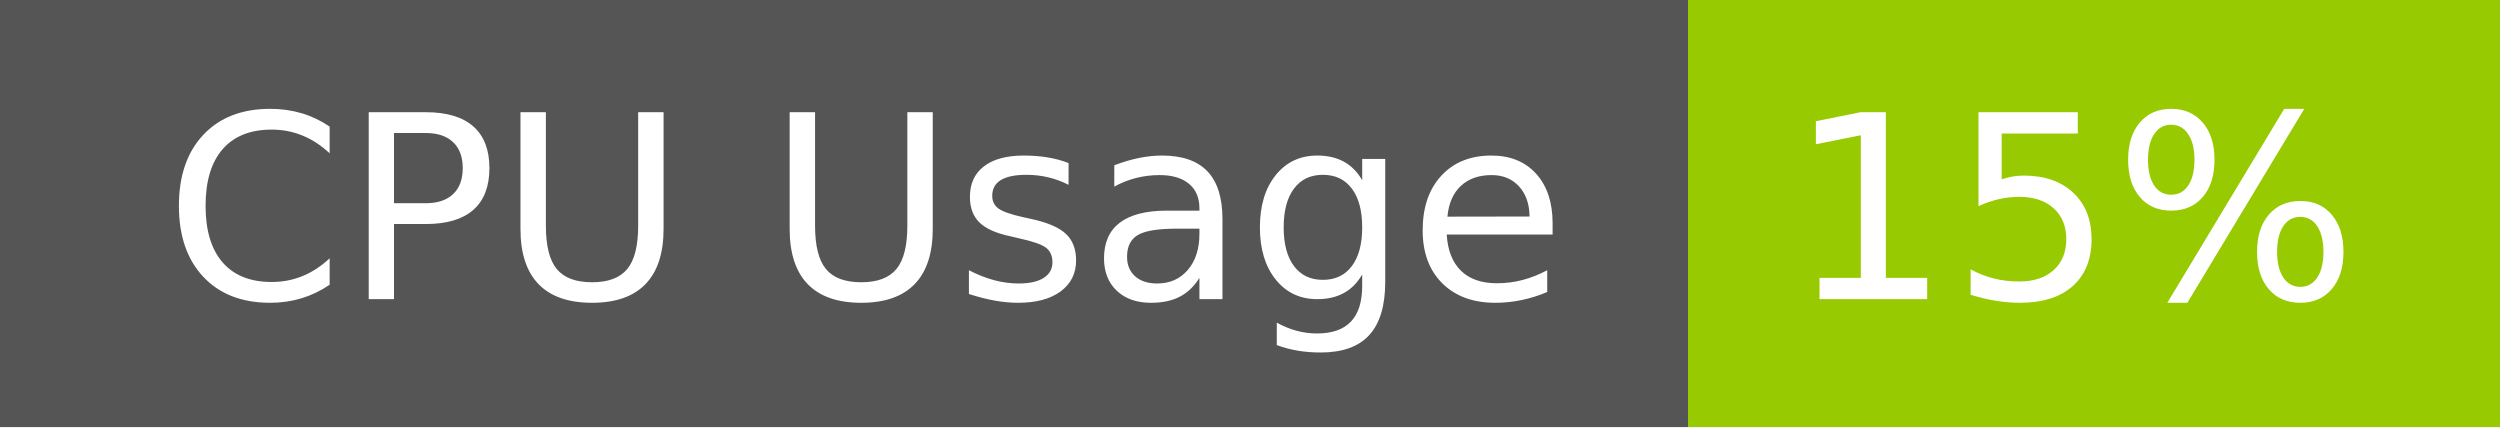
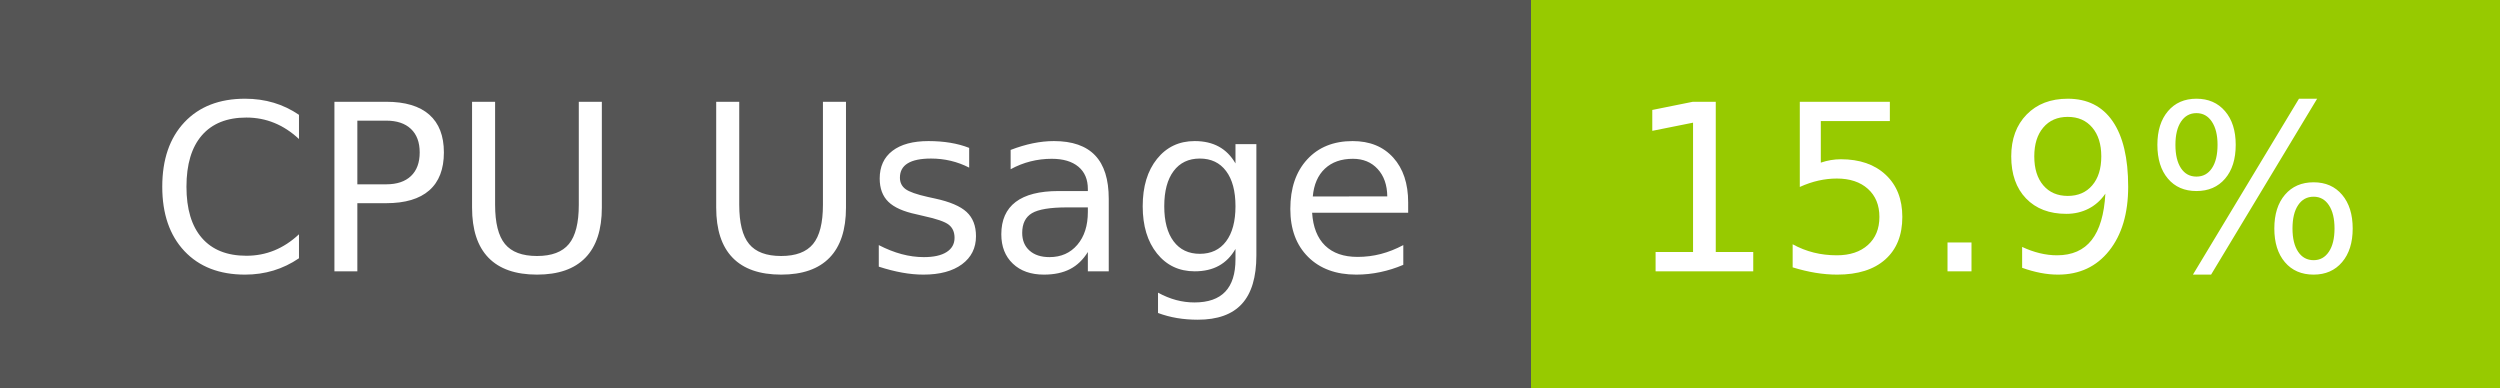
- <svg xmlns="http://www.w3.org/2000/svg" width="117" height="20" role="img" aria-label="CPU Usage: 15%">
+ <svg xmlns="http://www.w3.org/2000/svg" width="129" height="20" role="img" aria-label="CPU Usage: 15.9%">
  <g shape-rendering="crispEdges">
    <rect width="79" height="20" fill="#555" />
-     <rect x="79" width="38" height="20" fill="#97ca00" />
+     <rect x="79" width="50" height="20" fill="#97ca00" />
  </g>
  <g fill="#fff" text-anchor="middle" font-family="Verdana,Geneva,DejaVu Sans,sans-serif" text-rendering="geometricPrecision" font-size="120">
    <text x="405" y="140" transform="scale(.1)" fill="#fff" textLength="665">CPU Usage</text>
-     <text x="970" y="140" transform="scale(.1)" fill="#fff" textLength="276">15%</text>
+     <text x="1030" y="140" transform="scale(.1)" fill="#fff" textLength="390">15.9%</text>
  </g>
</svg>
